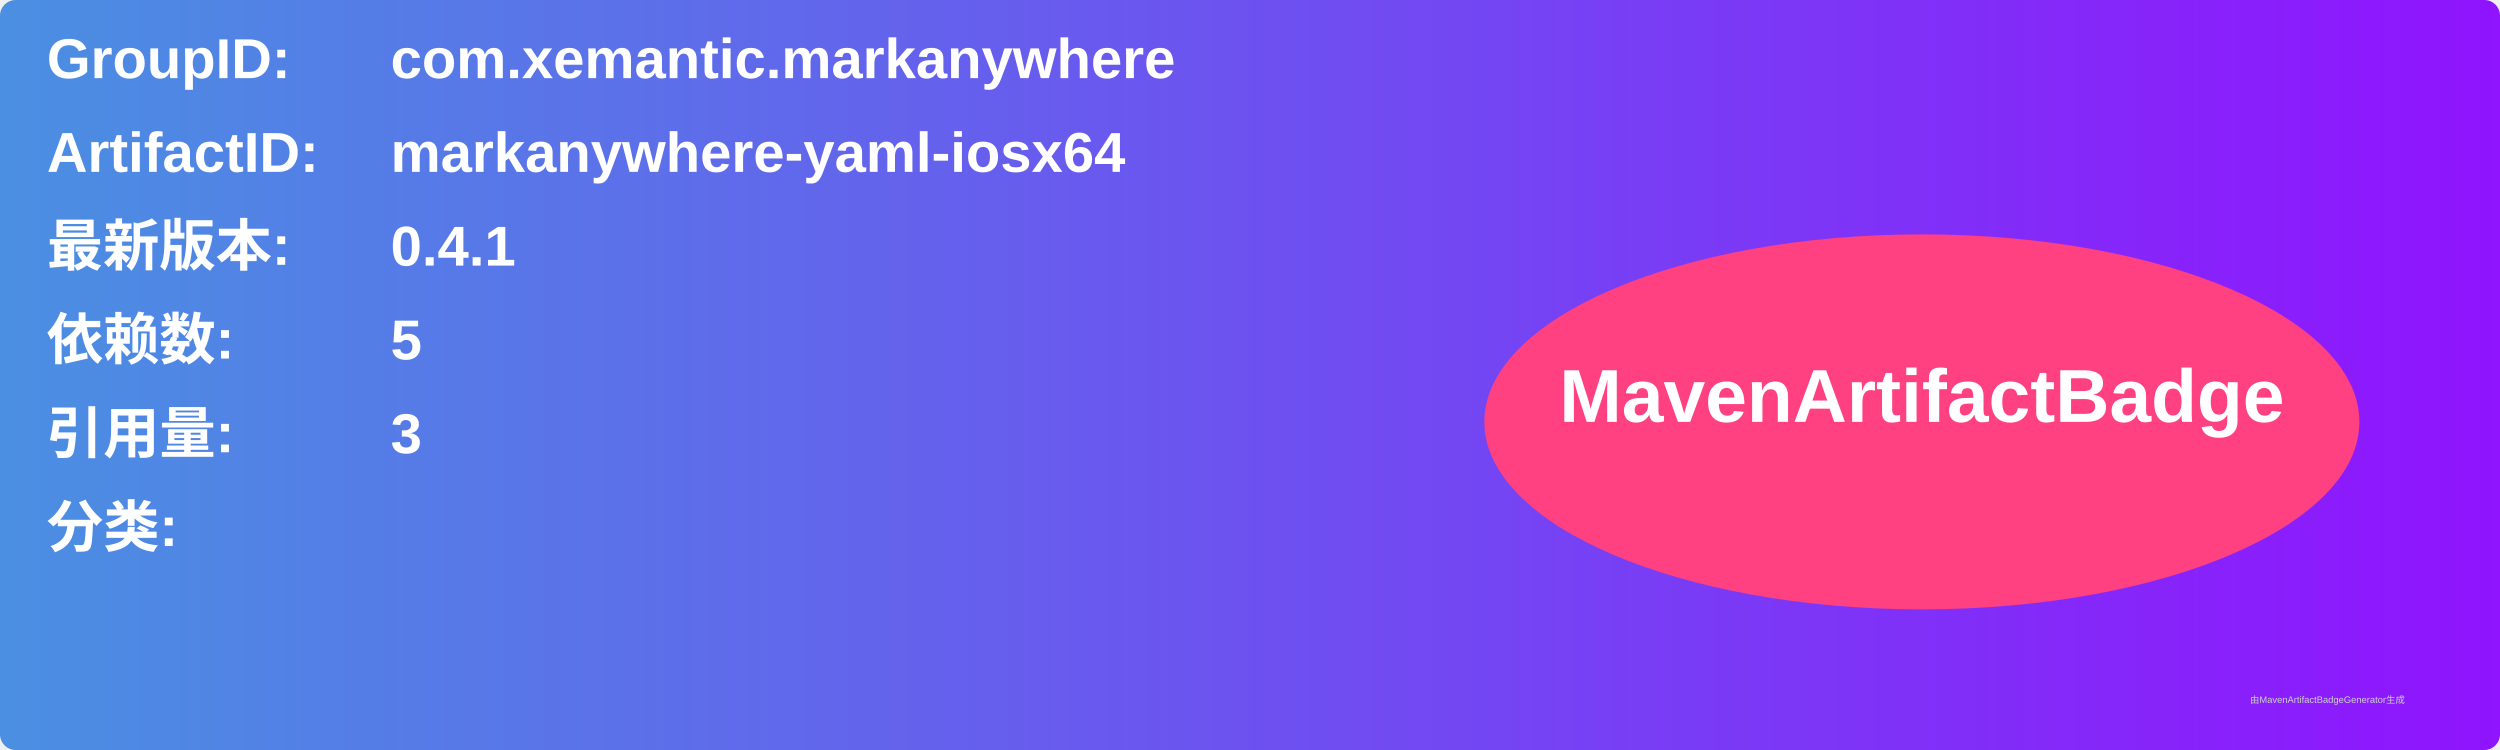
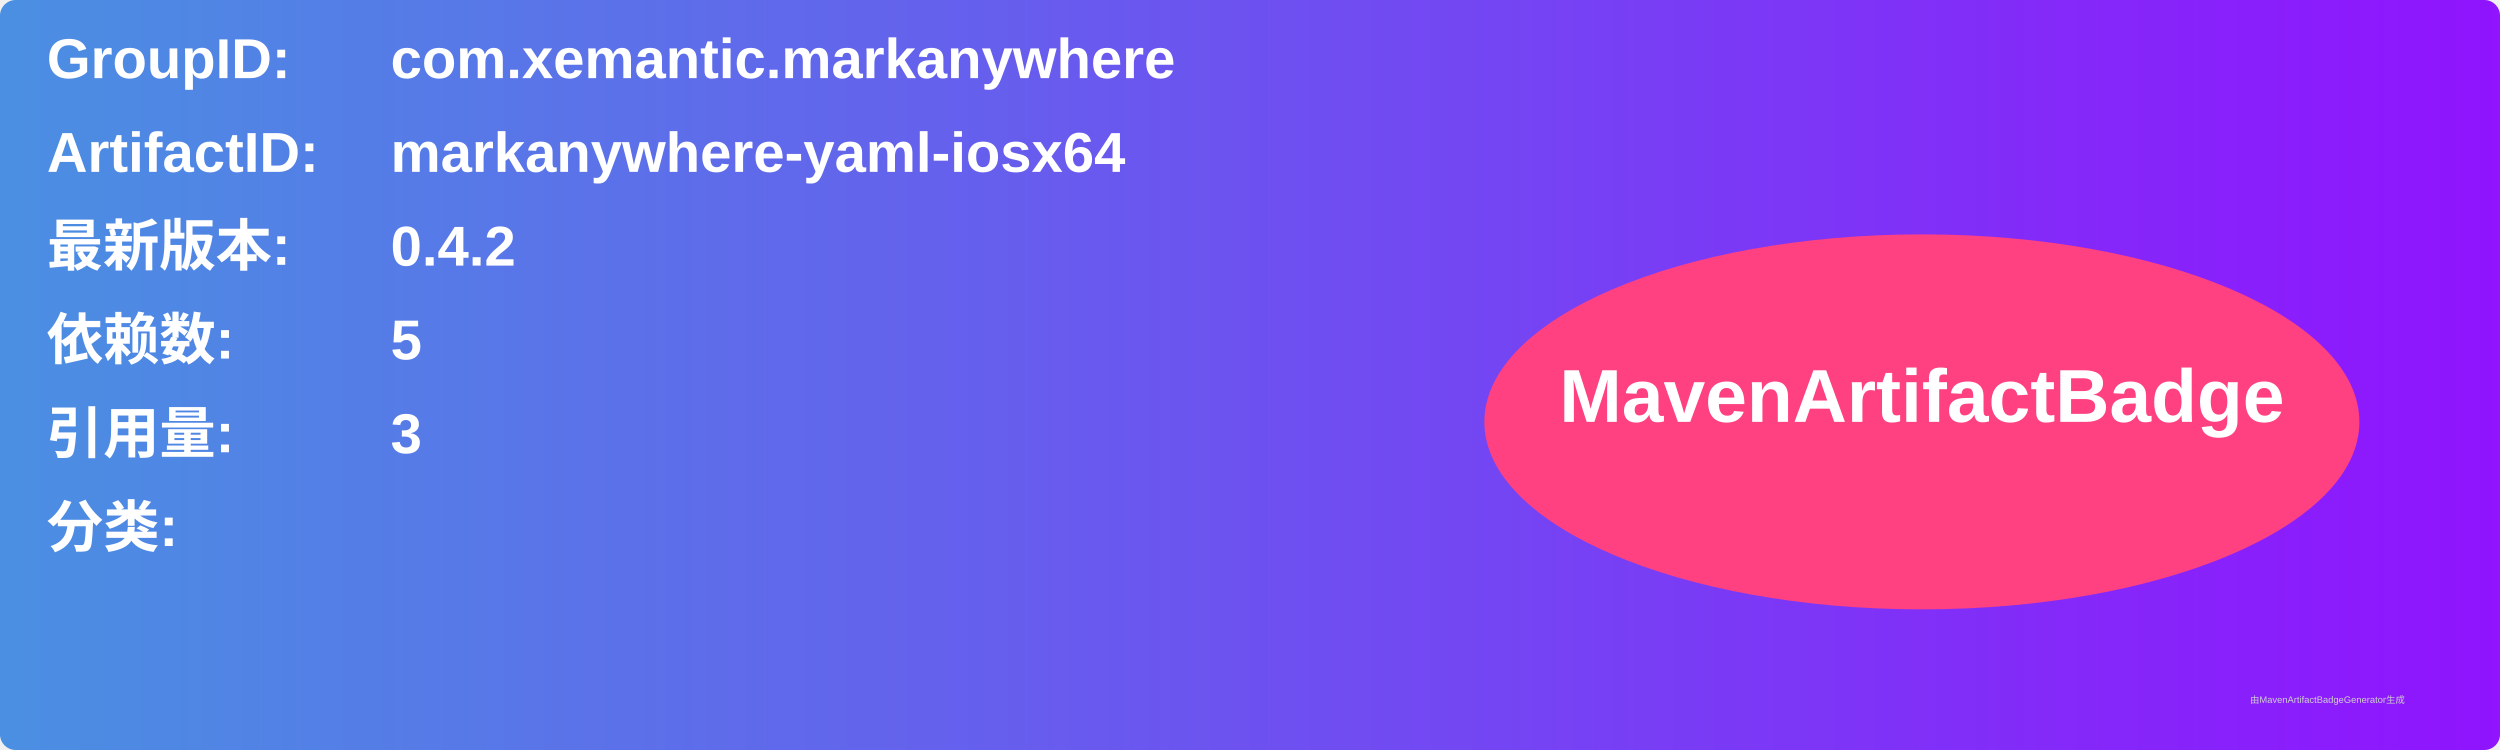
<svg xmlns="http://www.w3.org/2000/svg" width="800" height="240" viewBox="0 0 800 240">
  <linearGradient id="grad" x1="0%" y1="0%" x2="100%" y2="0%">
    <stop offset="0%" stop-color="#4a90e2" />
    <stop offset="100%" stop-color="#9013fe" />
  </linearGradient>
  <rect width="100%" height="100%" rx="5" ry="5" fill="url(#grad)" />
  <g transform="translate(15, 15)">
    <text x="0" y="10" font-family="Arial" font-size="18" fill="white" font-weight="bold" width="260">GroupID:</text>
    <text x="110" y="10" font-family="Arial" font-size="18" fill="white" font-weight="bold" width="460">com.xemantic.markanywhere</text>
    <text x="0" y="40" font-family="Arial" font-size="18" fill="white" font-weight="bold" width="260">ArtifactID:</text>
    <text x="110" y="40" font-family="Arial" font-size="18" fill="white" font-weight="bold" width="460">markanywhere-yaml-iosx64</text>
    <text x="0" y="70" font-family="Arial" font-size="18" fill="white" font-weight="bold">最新版本:</text>
    <text x="110" y="70" font-family="Arial" font-size="18" fill="white" font-weight="bold">
-       <tspan font-weight="bold">0.4.1</tspan>
+       <tspan font-weight="bold">0.4.2</tspan>
    </text>
    <text x="0" y="100" font-family="Arial" font-size="18" fill="white" font-weight="bold">依赖数: </text>
    <text x="110" y="100" font-family="Arial" font-size="18" fill="white">
      <tspan font-weight="bold">5</tspan>
    </text>
    <text x="0" y="130" font-family="Arial" font-size="18" fill="white" font-weight="bold">引用量: </text>
    <text x="110" y="130" font-family="Arial" font-size="18" fill="white">
      <tspan font-weight="bold">3</tspan>
    </text>
    <text x="0" y="160" font-family="Arial" font-size="18" fill="white" font-weight="bold">分类:</text>
    <text x="10" y="190" font-family="Arial" font-size="10" fill="white">
      <tspan font-weight="bold" />
    </text>
    <ellipse cx="600" cy="120" rx="140" ry="60" fill="#ff4081" />
    <text x="600" y="120" text-anchor="middle" font-family="Arial" font-size="24" fill="white" font-weight="bold">MavenArtifactBadge</text>
  </g>
  <text x="720" y="225" font-family="Arial" font-size="3" fill="#d0d0d0">由MavenArtifactBadgeGenerator生成</text>
</svg>
